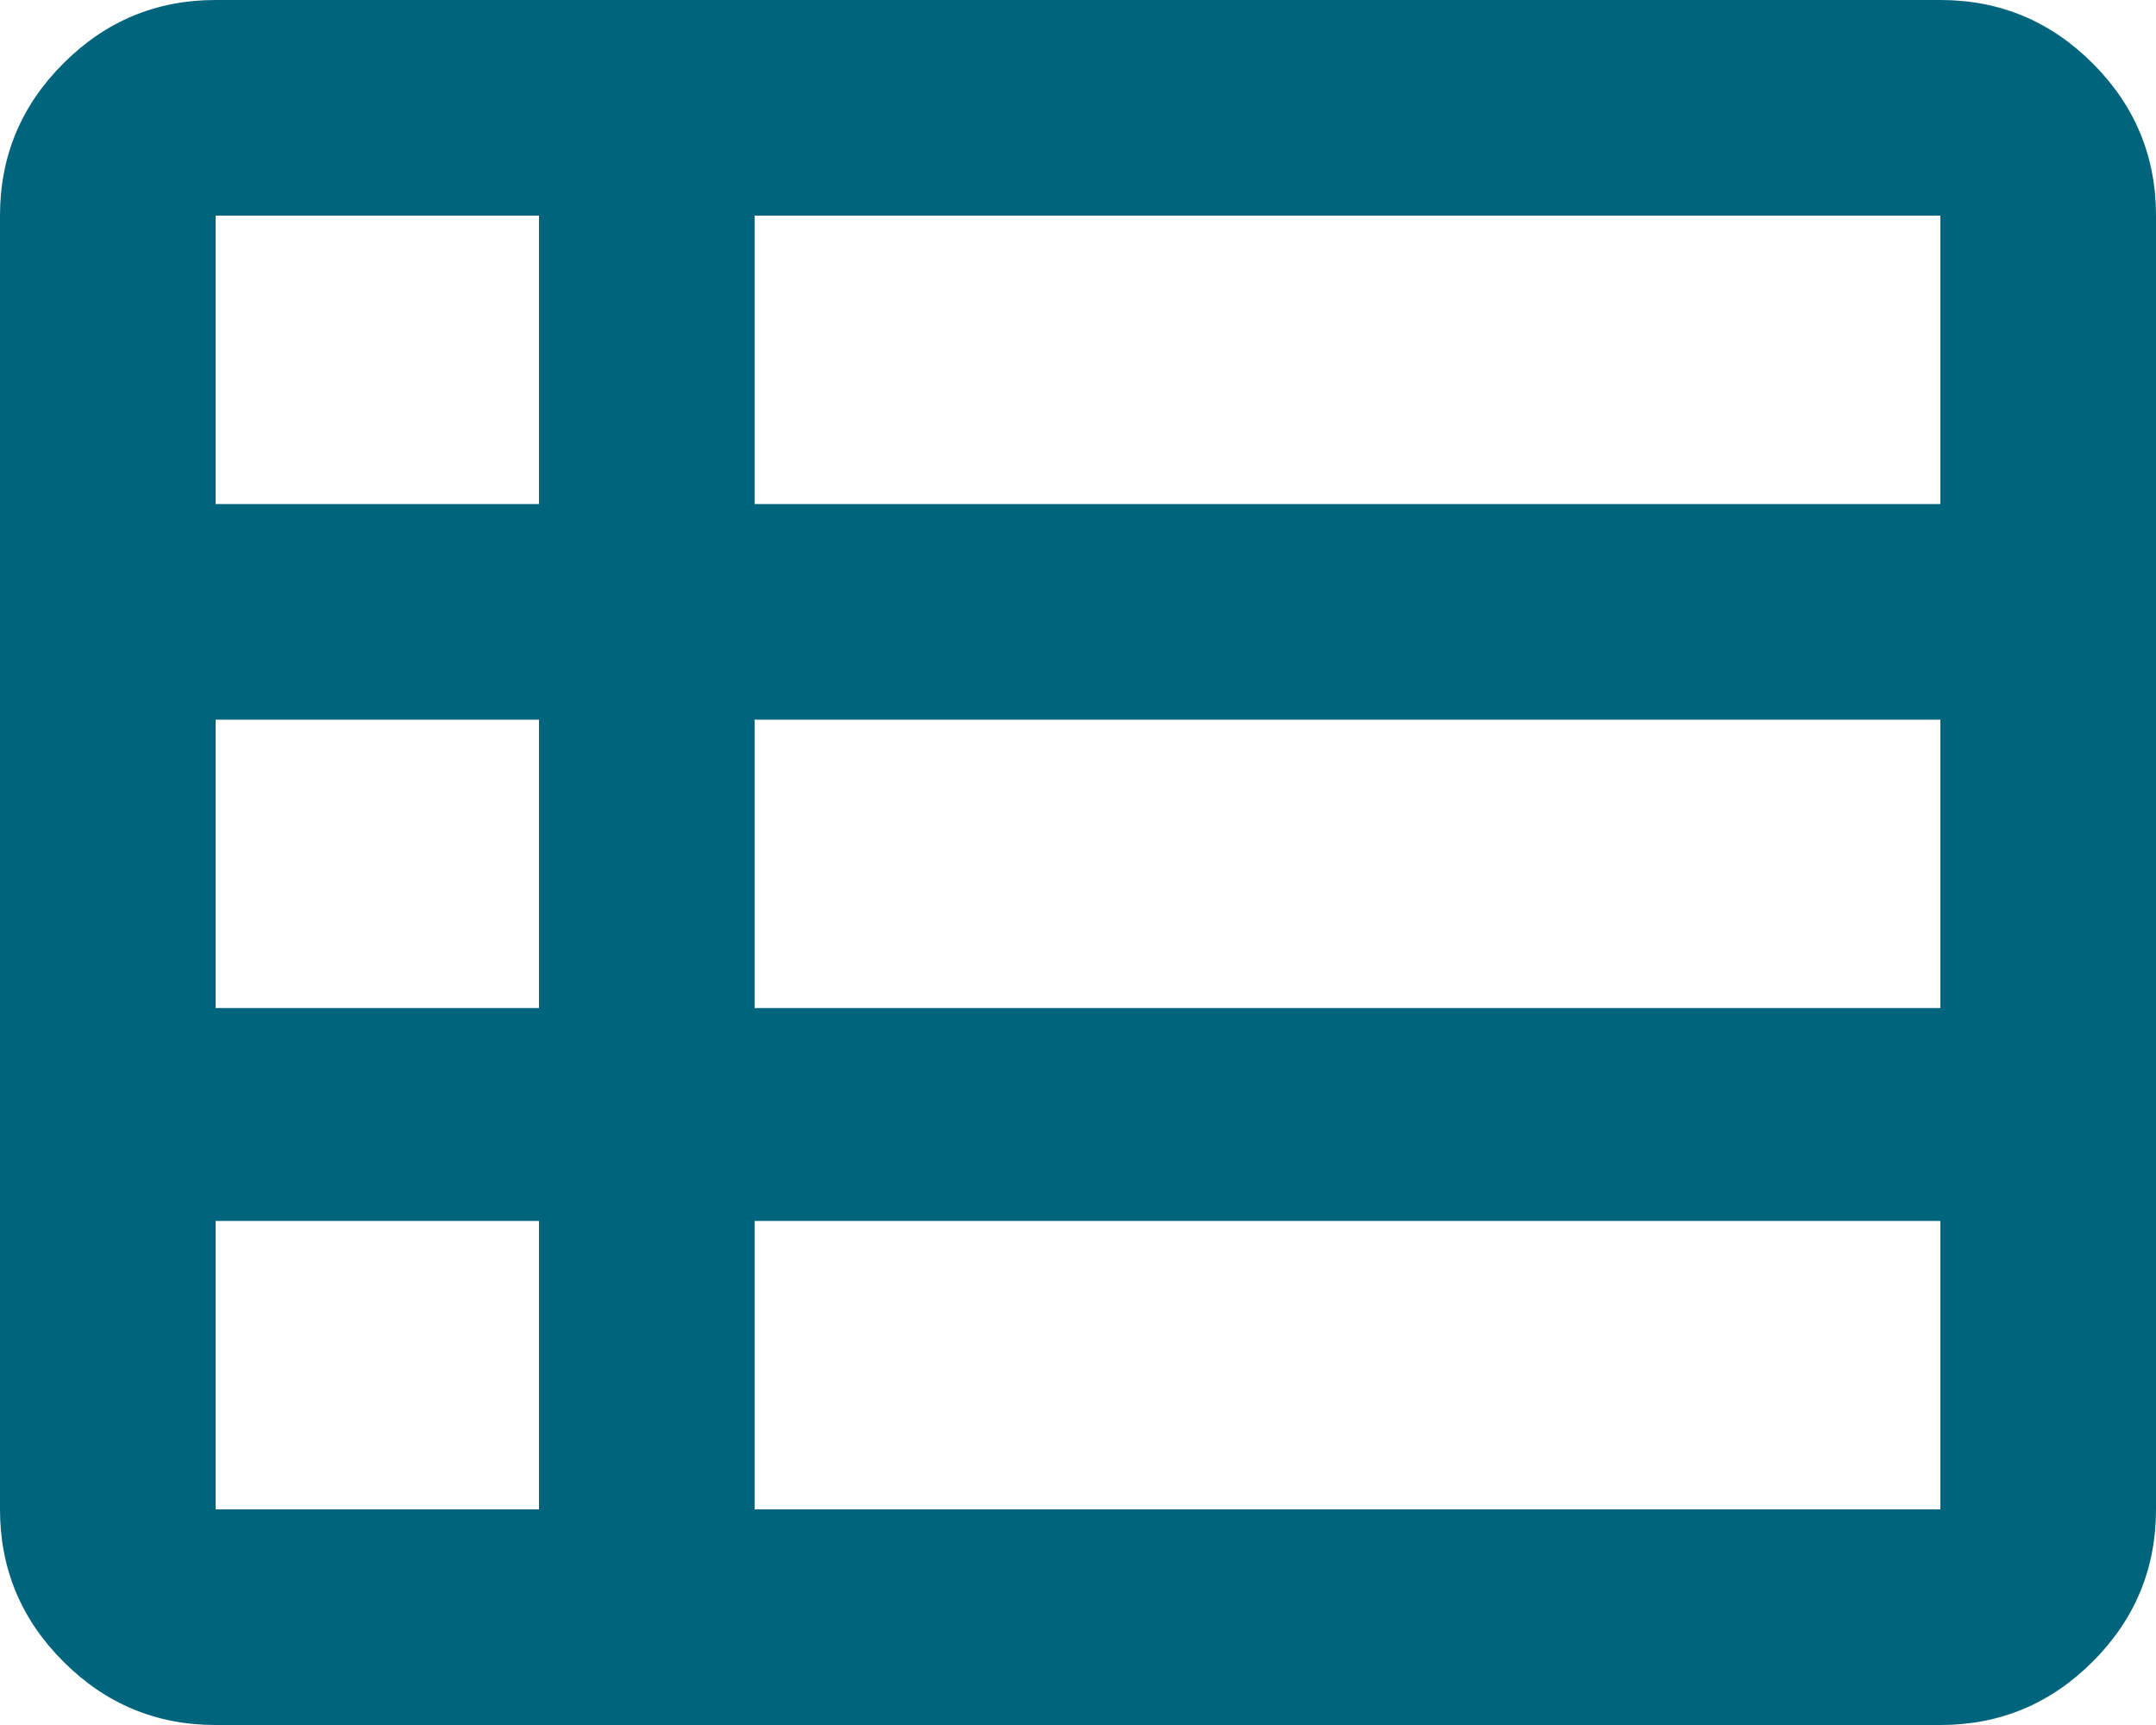
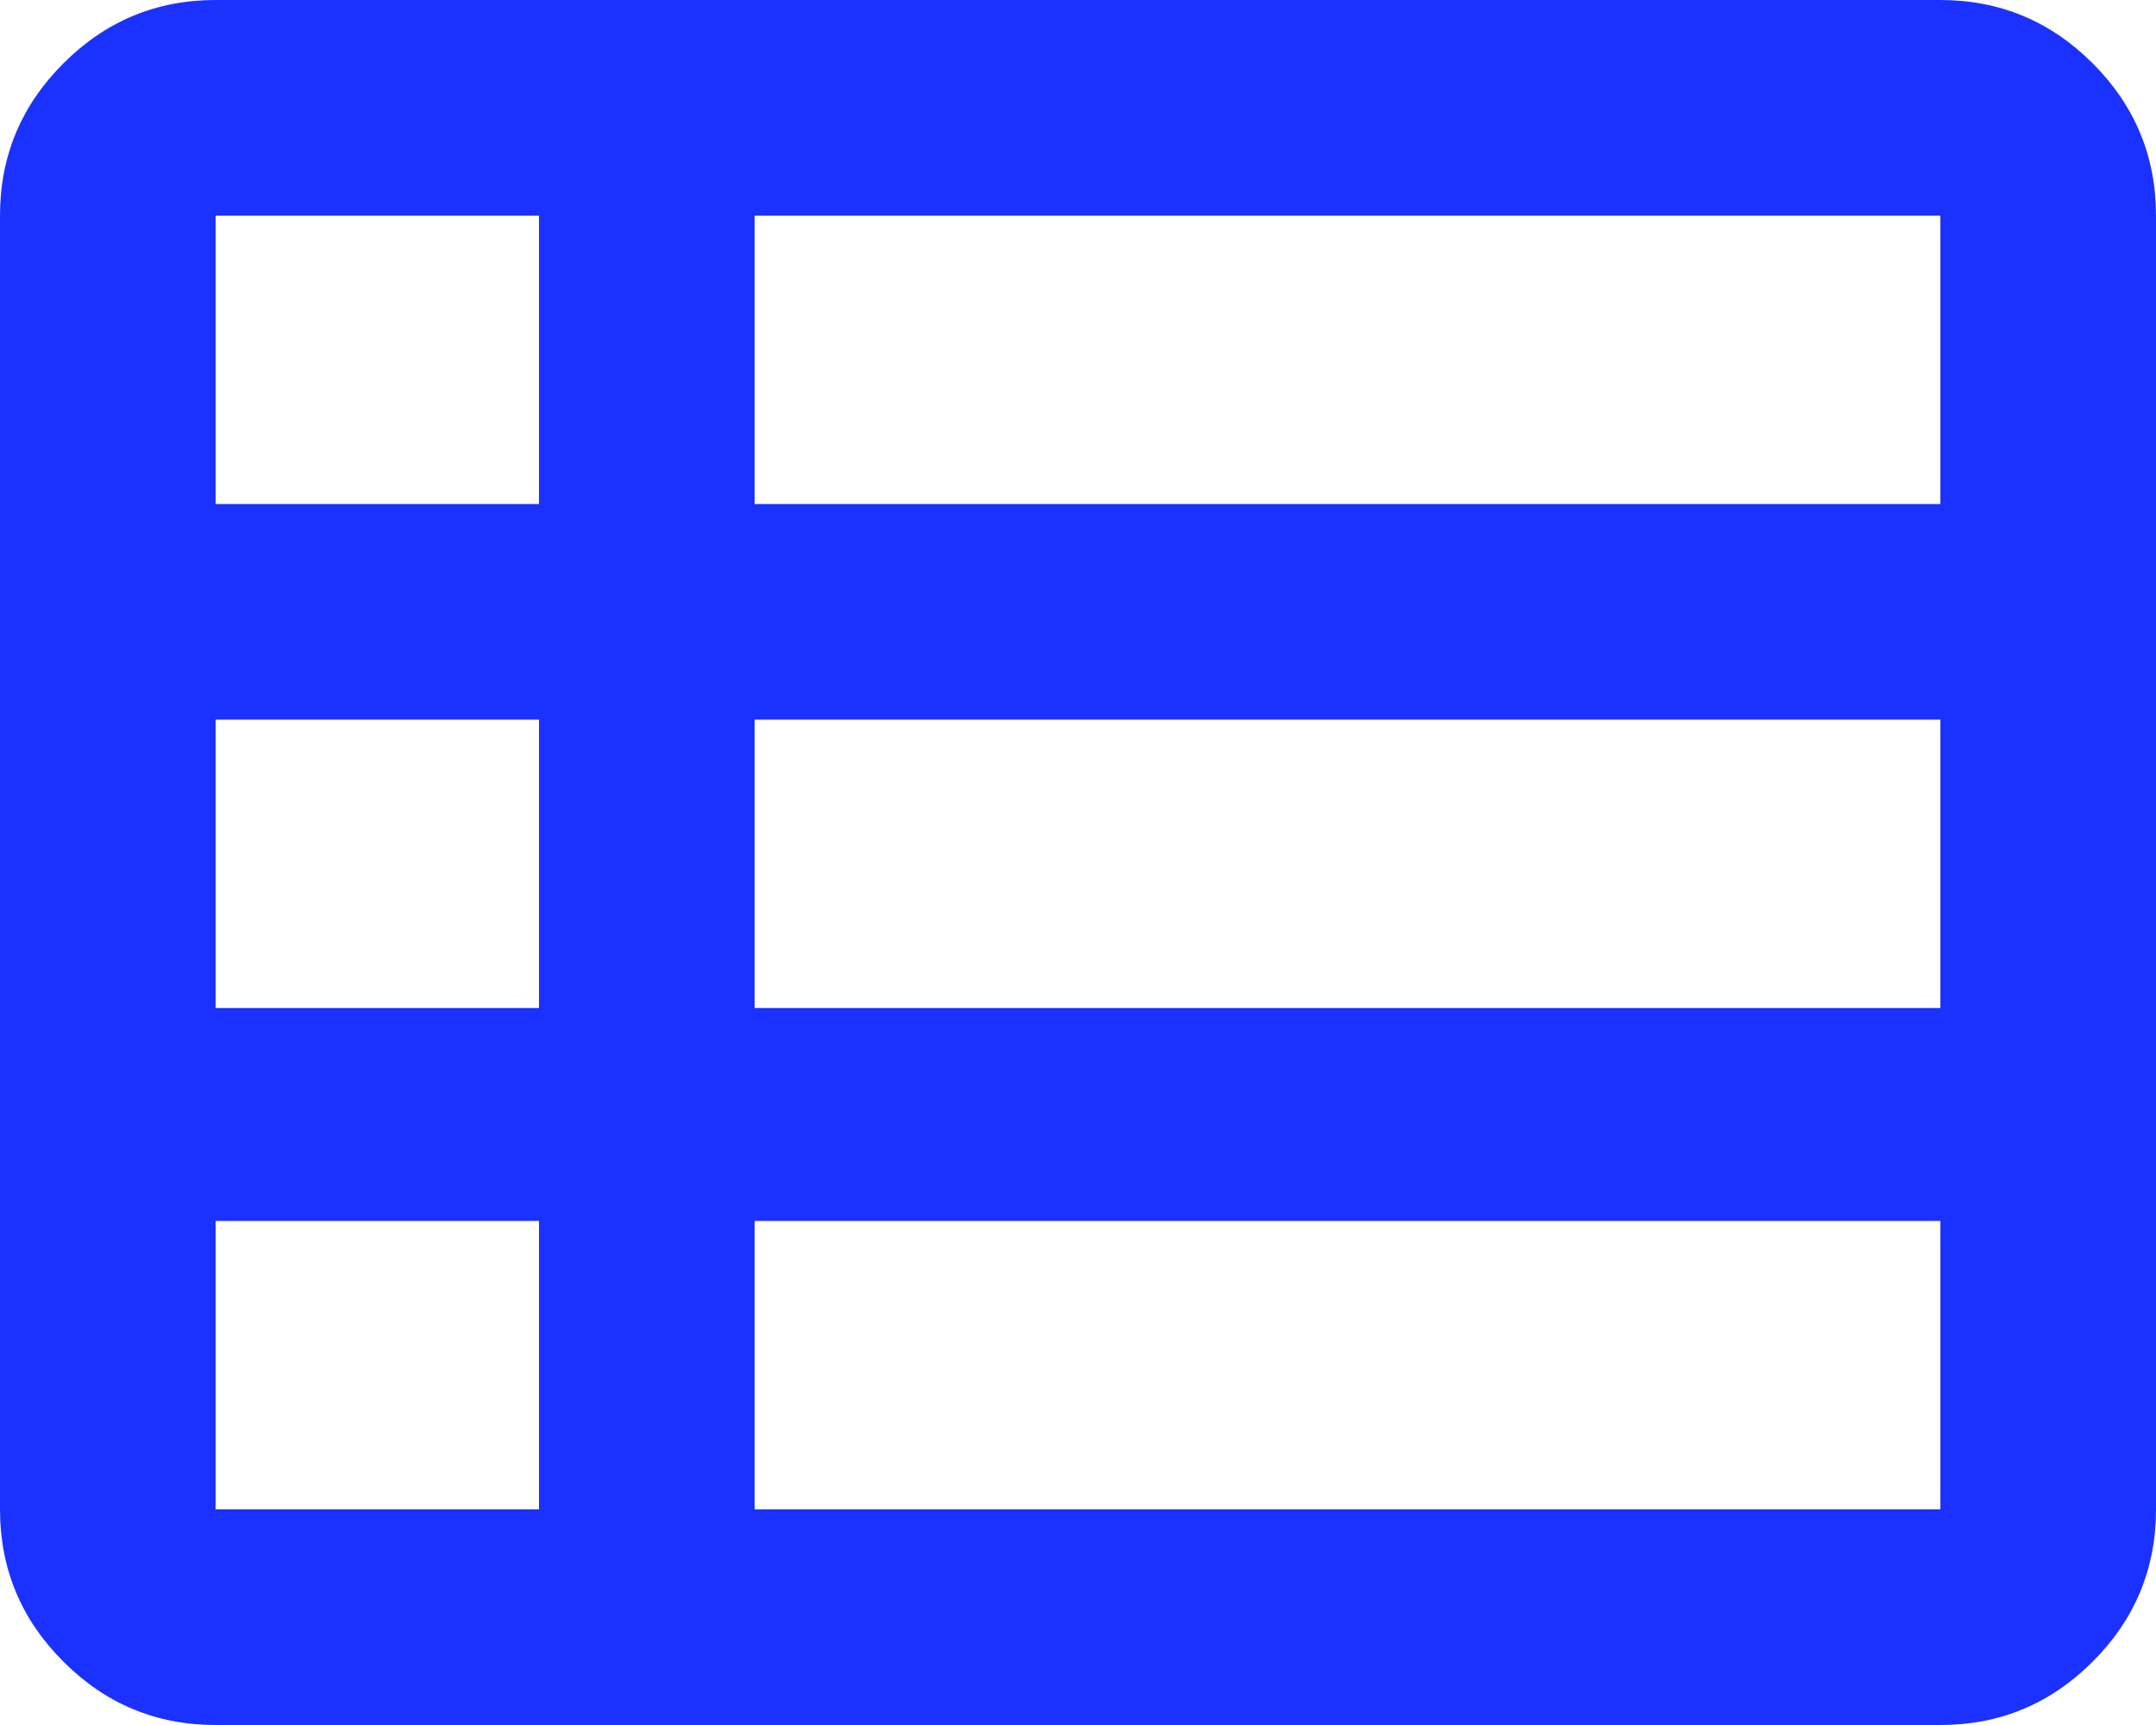
<svg xmlns="http://www.w3.org/2000/svg" width="20" height="16" viewBox="0 0 20 16" fill="none">
-   <path d="M7 14H18V11.325H7V14ZM2 4.675H5V2H2V4.675ZM2 9.35H5V6.675H2V9.35ZM2 14H5V11.325H2V14ZM7 9.35H18V6.675H7V9.35ZM7 4.675H18V2H7V4.675ZM2 16C1.45 16 0.979 15.804 0.588 15.412C0.196 15.021 0 14.55 0 14V2C0 1.45 0.196 0.979 0.588 0.588C0.979 0.196 1.45 0 2 0H18C18.55 0 19.021 0.196 19.413 0.588C19.804 0.979 20 1.45 20 2V14C20 14.55 19.804 15.021 19.413 15.412C19.021 15.804 18.55 16 18 16H2Z" fill="#00647D" />
+   <path d="M7 14H18V11.325H7V14ZM2 4.675H5V2H2V4.675ZM2 9.35H5V6.675H2V9.35ZM2 14H5V11.325H2V14ZM7 9.35H18V6.675H7V9.35ZM7 4.675H18V2H7V4.675ZM2 16C1.45 16 0.979 15.804 0.588 15.412C0.196 15.021 0 14.55 0 14V2C0 1.45 0.196 0.979 0.588 0.588C0.979 0.196 1.45 0 2 0H18C18.55 0 19.021 0.196 19.413 0.588C19.804 0.979 20 1.45 20 2V14C20 14.55 19.804 15.021 19.413 15.412C19.021 15.804 18.55 16 18 16H2Z" fill="#1b31ff" />
</svg>
